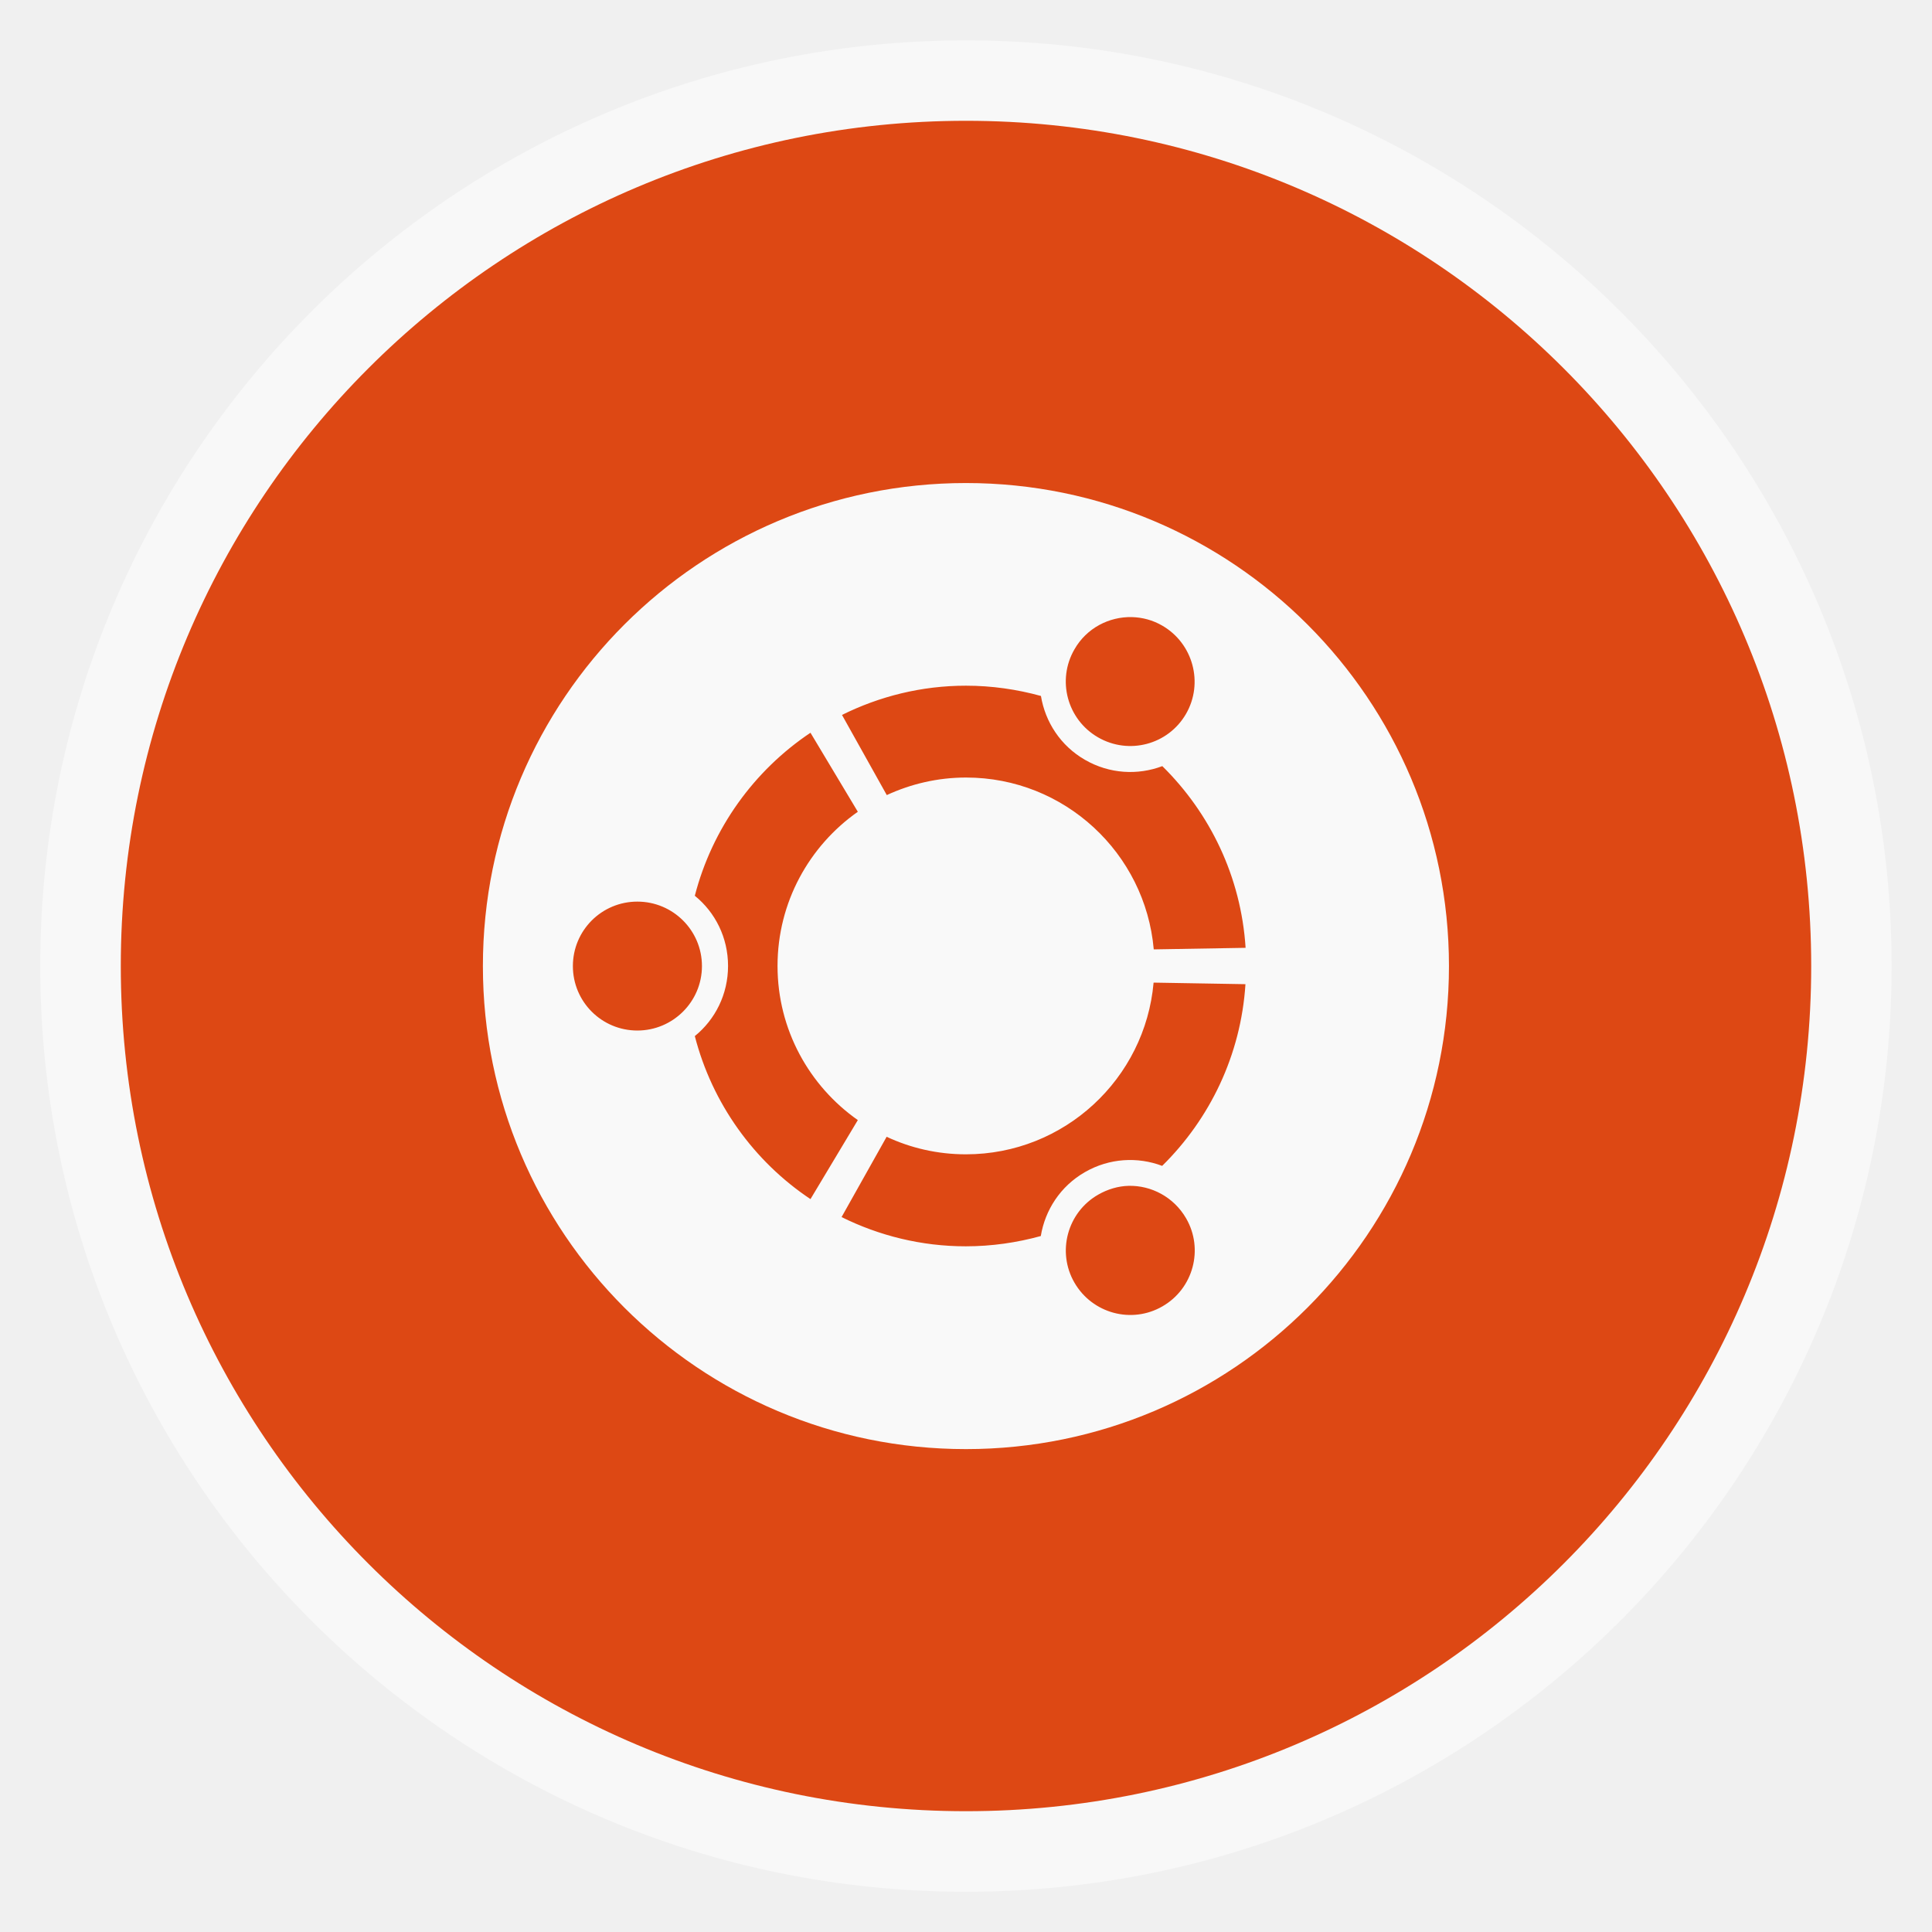
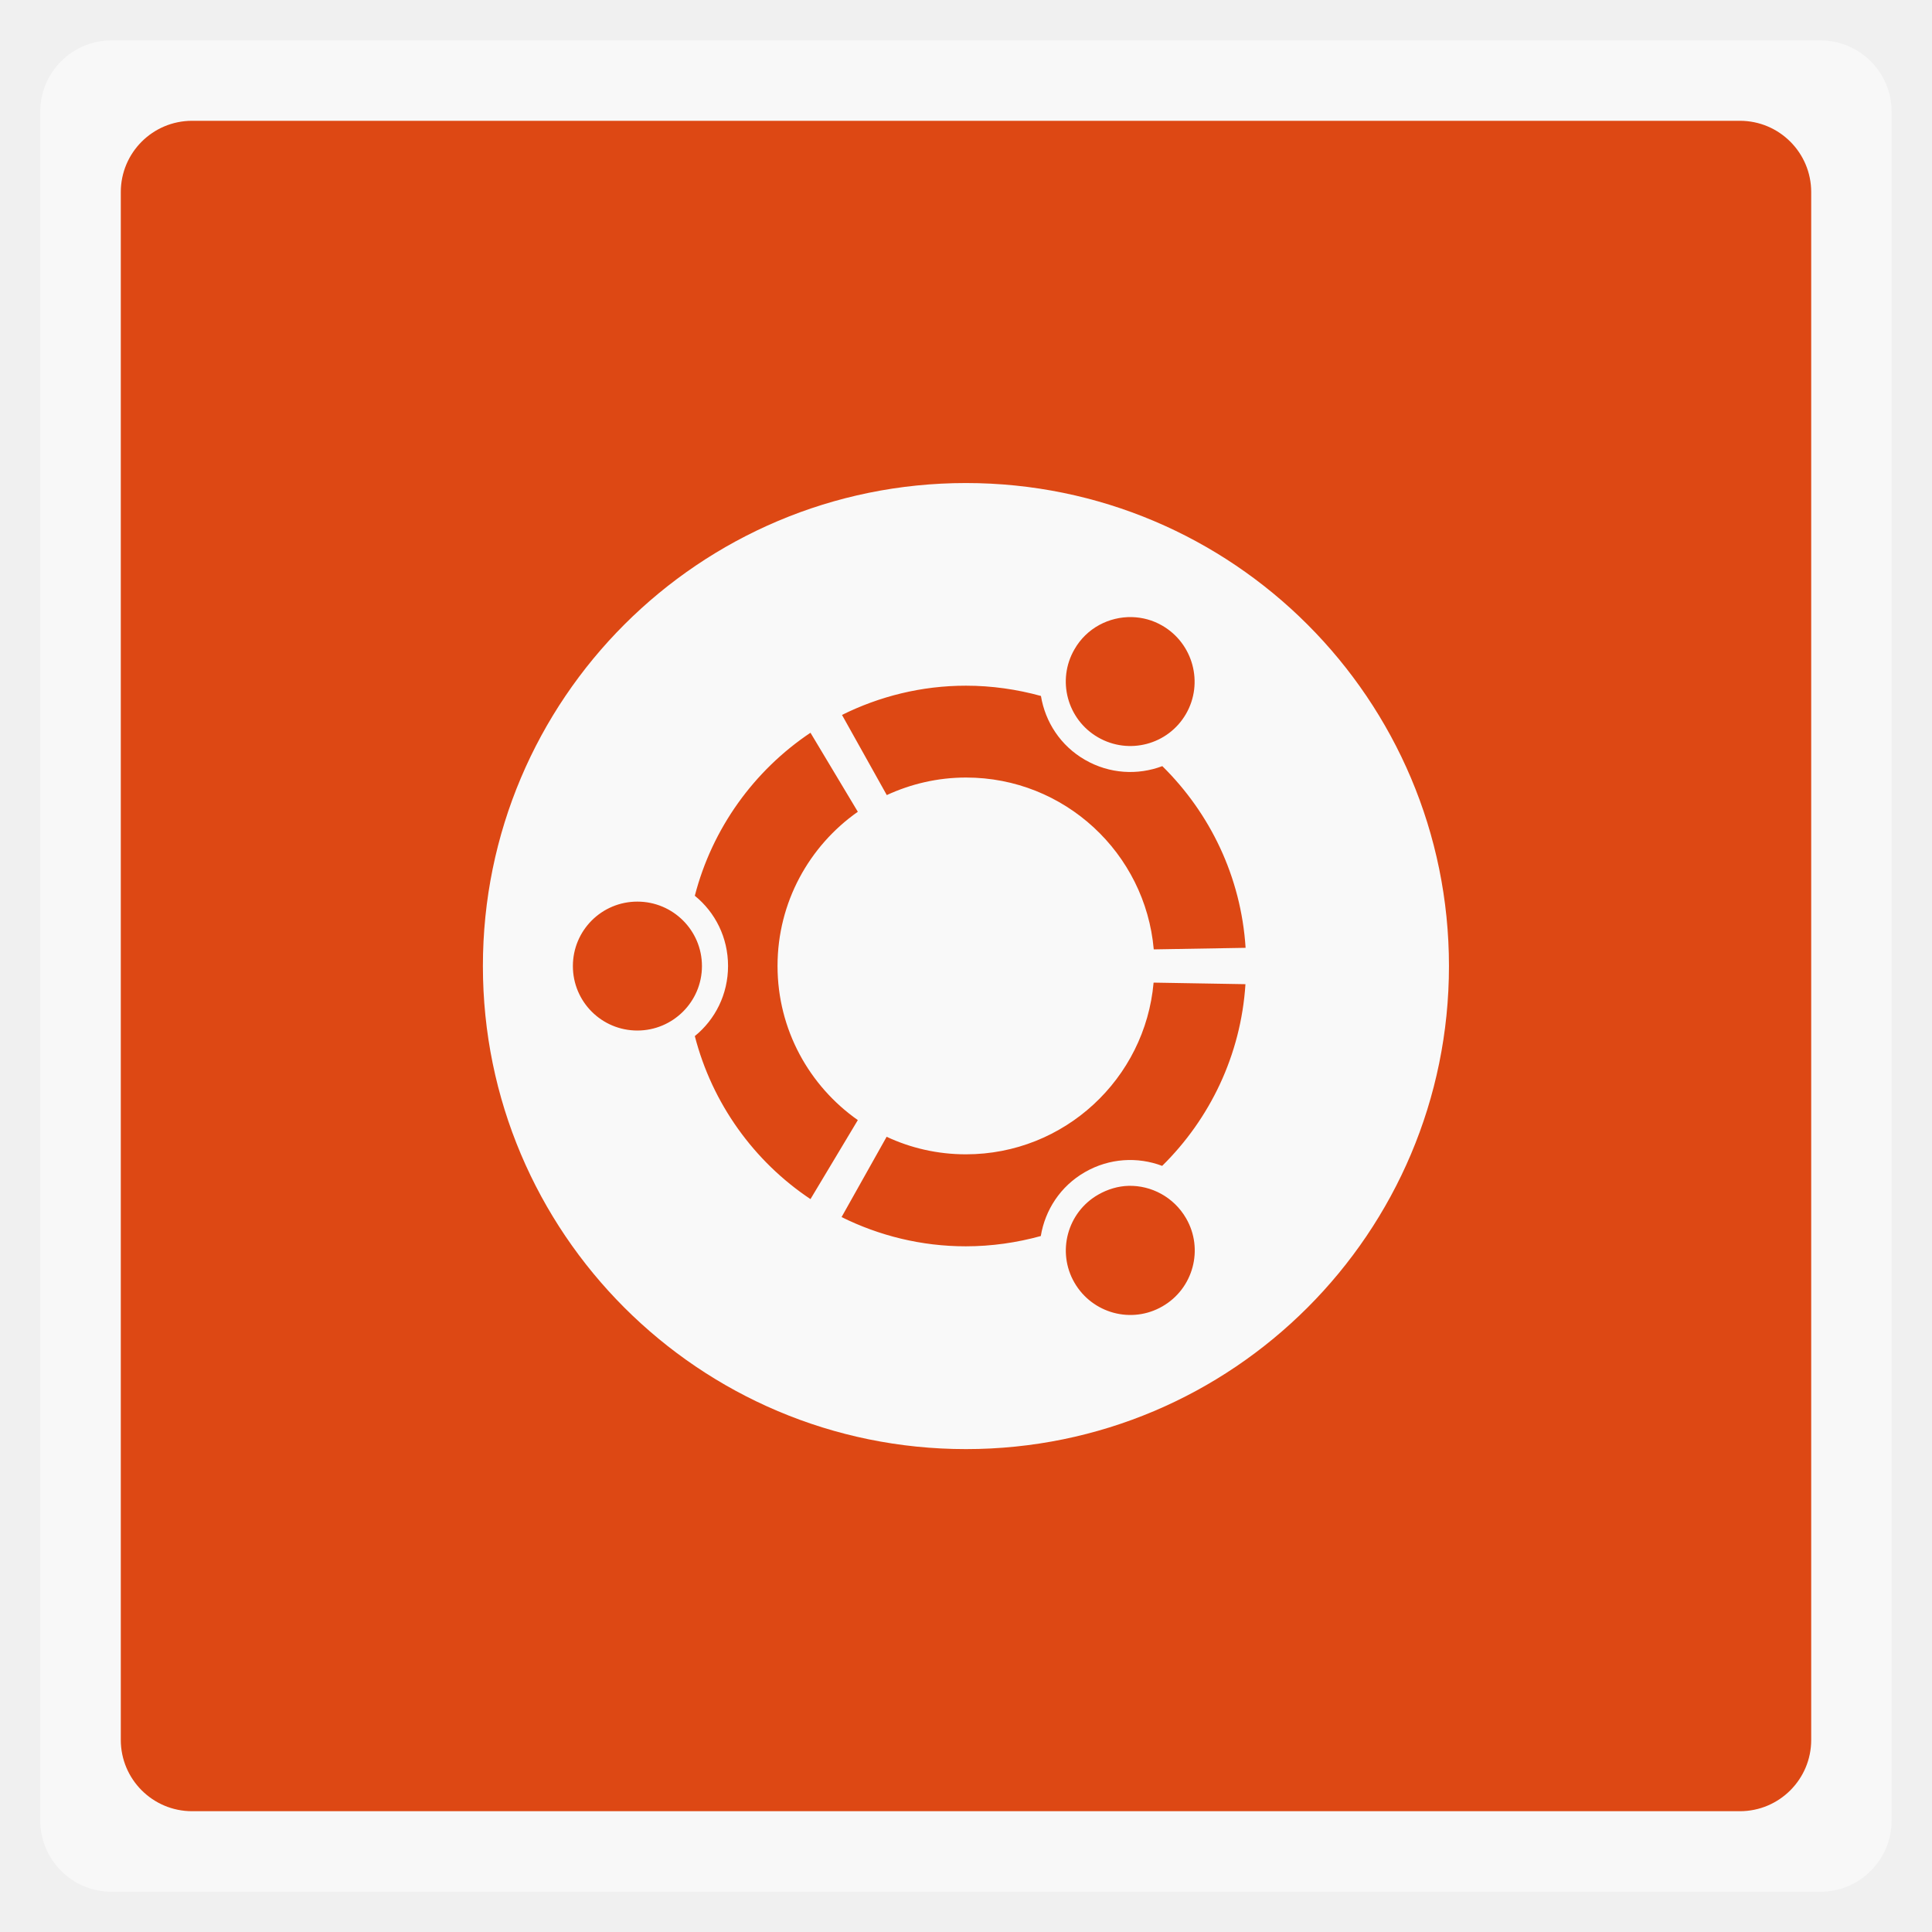
<svg xmlns="http://www.w3.org/2000/svg" xmlns:xlink="http://www.w3.org/1999/xlink" width="48" viewBox="0 0 13.547 13.547" height="48">
  <defs>
    <clipPath>
      <rect height="208.57" y="1580.93" x="-830" width="477.14" fill="#ff0" />
    </clipPath>
    <clipPath>
      <rect height="208.57" y="1580.93" x="-830" width="477.14" fill="#ff0" />
    </clipPath>
    <clipPath>
      <rect height="208.57" y="1580.93" x="-830" width="477.14" fill="#ff0" />
    </clipPath>
    <clipPath>
      <rect height="208.57" y="1580.93" x="-830" width="477.14" fill="#ff0" />
    </clipPath>
    <clipPath>
      <rect transform="matrix(.99975 -.02255 .02255 .99975 0 0)" height="240.87" y="780.64" x="294.93" width="357.87" fill="#f00" />
    </clipPath>
    <clipPath>
      <rect height="195" y="857.54" width="301.43" fill="#fff" />
    </clipPath>
    <clipPath>
      <rect height="208.57" y="1580.93" x="-830" width="477.14" fill="#ff0" />
    </clipPath>
    <clipPath>
      <rect height="30.01" y="977.09" x="276.37" width="79.48" fill="#e20a17" />
    </clipPath>
    <clipPath>
      <rect transform="rotate(20.37582)" height="37.48" y="0.064" x="8.208" width="506.46" fill="#162d50" />
    </clipPath>
    <clipPath>
      <rect transform="rotate(.22918)" height="318.4" y="758.67" x="218.9" width="357.38" fill="#fff" />
    </clipPath>
    <clipPath>
      <rect transform="rotate(.22918)" height="318.4" y="758.67" x="218.9" width="357.38" fill="#fff" />
    </clipPath>
    <clipPath>
      <rect transform="rotate(20.37582)" height="37.48" y="0.064" x="8.208" width="506.46" fill="#162d50" />
    </clipPath>
    <clipPath>
      <rect height="208.57" y="1580.93" x="-830" width="477.14" fill="#ff0" />
    </clipPath>
    <clipPath>
      <rect transform="rotate(.6171)" height="235.88" y="804.24" x="221.39" width="350.46" />
    </clipPath>
    <clipPath>
      <rect transform="rotate(.16206)" height="279.03" y="793.52" x="257.32" width="287.43" fill="#fff" />
    </clipPath>
    <clipPath>
      <rect height="195" y="0.06" width="301.43" fill="#fff" />
    </clipPath>
    <clipPath>
      <rect height="195" y="857.54" width="301.43" fill="#fff" />
    </clipPath>
    <path clip-path="url(#2)" id="0" d="m 699.286,672.932 a 40.714,40.714 0 1 1 -81.429,0 40.714,40.714 0 1 1 81.429,0 z" fill="#4a0" />
    <clipPath>
      <use xlink:href="#0" transform="matrix(4.3233 0 0 4.3233 -2450.68 -2667.55)" />
    </clipPath>
    <clipPath>
      <rect transform="rotate(27.44968)" height="41.39" y="815.74" x="448.12" width="63.987" fill="#fff" />
    </clipPath>
    <clipPath>
      <rect height="195" y="857.54" width="301.43" fill="#fff" />
    </clipPath>
    <clipPath>
      <rect height="208.57" y="1580.93" x="-830" width="477.14" fill="#ff0" />
    </clipPath>
    <clipPath>
      <rect height="208.57" y="1580.93" x="-830" width="477.14" fill="#ff0" />
    </clipPath>
    <clipPath>
      <rect height="208.57" y="1580.93" x="-830" width="477.14" fill="#ff0" />
    </clipPath>
    <clipPath>
      <rect height="208.57" y="1580.93" x="-830" width="477.14" fill="#ff0" />
    </clipPath>
    <clipPath>
      <rect height="208.57" y="1580.93" x="-830" width="477.14" fill="#ff0" />
    </clipPath>
    <clipPath>
      <use xlink:href="#0" />
    </clipPath>
    <clipPath>
      <rect height="208.57" y="1580.93" x="-830" width="477.14" fill="#ff0" />
    </clipPath>
    <path id="1" d="m 699.286,672.932 a 40.714,40.714 0 1 1 -81.429,0 40.714,40.714 0 1 1 81.429,0 z" fill="#4a0" />
    <clipPath id="2">
      <use xlink:href="#1" />
    </clipPath>
    <clipPath>
      <use transform="matrix(4.3233 0 0 4.3233 -2450.68 -2667.55)" xlink:href="#1" />
    </clipPath>
    <linearGradient gradientUnits="userSpaceOnUse" x2="0" y2="40" y1="280" xlink:href="#4" id="3" gradientTransform="matrix(.175 0 0 .175 302.8 216)" />
    <linearGradient id="4">
      <stop stop-color="#151515" />
      <stop stop-color="#222" offset="1" />
    </linearGradient>
    <linearGradient gradientUnits="userSpaceOnUse" x2="0" y2="90" y1="230" xlink:href="#4" id="5" gradientTransform="matrix(.375 0 0 .375 298 16)" />
    <linearGradient gradientUnits="userSpaceOnUse" x2="0" y2="90" y1="230" xlink:href="#4" id="6" gradientTransform="matrix(.25 0 0 .25 300 132)" />
    <clipPath>
      <rect color="#bebebe" height="20" rx="4" y="78" x="434" width="20" />
    </clipPath>
    <clipPath>
      <rect color="#bebebe" height="22" rx="4" y="77" x="433" width="22" />
    </clipPath>
    <clipPath>
      <rect color="#bebebe" height="22" rx="5" y="77" x="433" width="22" />
    </clipPath>
    <clipPath>
      <rect color="#bebebe" height="30" rx="6" y="29" x="433" width="30" />
    </clipPath>
    <clipPath>
      <rect color="#bebebe" fill="url(#6)" transform="matrix(0 -1 1 0 0 0)" height="60" rx="12.5" y="142" x="306" width="60" />
    </clipPath>
    <clipPath>
      <rect color="#bebebe" fill="url(#5)" height="90" rx="18.75" y="31" x="307" width="90" />
    </clipPath>
    <clipPath>
      <rect color="#bebebe" fill="#6d6d6d" opacity="0.2" height="30" rx="4" y="29" x="433" width="30" />
    </clipPath>
    <clipPath>
      <rect color="#bebebe" fill="#6d6d6d" opacity="0.2" height="22" rx="3" y="77" x="433" width="22" />
    </clipPath>
    <clipPath>
      <path d="m 144,70 c -49.706,0 -90,40.294 -90,90 0,49.706 40.294,90 90,90 49.706,0 90,-40.294 90,-90 0,-49.706 -40.294,-90 -90,-90 z m 0,32.188 c 32.033,0 58,25.967 58,58 0,32.033 -25.967,58 -58,58 -32.033,0 -58,-25.967 -58,-58 0,-32.033 25.967,-58 58,-58 z" />
    </clipPath>
    <clipPath>
      <rect color="#bebebe" height="16" rx="3" y="116" x="432" width="16" />
    </clipPath>
    <clipPath>
      <path d="m 145,215 c 33.137,0 60,-26.863 60,-60 0,-33.137 -26.863,-60 -60,-60 -33.137,0 -60,26.863 -60,60 0,12.507 3.829,24.106 10.375,33.719 L 89,211 111.281,204.625 C 120.894,211.172 132.493,215 145,215 z" />
    </clipPath>
    <clipPath>
      <path d="m 152,204 a 8,8 0 1 1 -16,0 8,8 0 1 1 16,0 z" />
    </clipPath>
    <clipPath>
      <path d="m 98.031,23.191 c -41.492,1.052 -74.844,35.068 -74.844,76.812 0,42.407 34.406,76.812 76.812,76.812 42.407,0 76.812,-34.406 76.812,-76.812 0,-42.407 -34.406,-76.812 -76.812,-76.812 -0.663,0 -1.31,-0.017 -1.969,0 z M 100,50.66 c 27.245,0 49.344,22.099 49.344,49.344 -1e-5,27.245 -22.099,49.344 -49.344,49.344 -27.245,-1e-5 -49.344,-22.099 -49.344,-49.344 0,-27.245 22.099,-49.344 49.344,-49.344 z" />
    </clipPath>
    <clipPath>
      <rect color="#bebebe" fill="#6d6d6d" opacity="0.2" height="16" rx="2" y="116" x="432" width="16" />
    </clipPath>
    <clipPath>
      <rect color="#bebebe" fill="#986767" height="240" rx="50" y="36" x="24" width="240" />
    </clipPath>
    <clipPath>
      <rect color="#bebebe" fill="url(#3)" transform="rotate(90)" height="42" rx="9" y="223" x="307" width="42" />
    </clipPath>
  </defs>
-   <rect height="12.982" rx="6.491" y="0.283" x="0.282" width="12.982" opacity="0.5" fill="#ffffff" fill-rule="evenodd" />
-   <rect height="11.853" rx="5.927" y="0.847" x="0.847" width="11.853" fill="#dd4814" fill-rule="evenodd" />
+   <rect height="12.982" rx="0.5" y="0.283" x="0.282" width="12.982" opacity="0.5" fill="#ffffff" fill-rule="evenodd" />
+   <rect height="11.853" rx="0.5" y="0.847" x="0.847" width="11.853" fill="#dd4814" fill-rule="evenodd" />
  <path d="m 6.773,3.387 c -1.87,0 -3.387,1.516 -3.387,3.387 0,1.87 1.516,3.387 3.387,3.387 1.87,0 3.387,-1.516 3.387,-3.387 0,-1.87 -1.516,-3.387 -3.387,-3.387 z m 1.164,0.94 c 0.073,0.002 0.146,0.021 0.213,0.06 0.216,0.125 0.291,0.403 0.166,0.619 -0.125,0.216 -0.401,0.289 -0.617,0.164 C 7.483,5.045 7.409,4.769 7.534,4.553 7.619,4.404 7.777,4.323 7.938,4.327 z M 6.773,4.808 c 0.182,0 0.359,0.026 0.526,0.072 0.03,0.182 0.137,0.349 0.309,0.448 0.172,0.099 0.37,0.109 0.542,0.044 0.334,0.329 0.552,0.775 0.584,1.274 l -0.644,0.011 c -0.059,-0.675 -0.626,-1.205 -1.316,-1.205 -0.199,0 -0.387,0.045 -0.556,0.123 L 5.904,5.013 C 6.166,4.883 6.461,4.808 6.773,4.808 z m -1.09,0.33 0.332,0.554 c -0.34,0.239 -0.563,0.634 -0.563,1.081 0,0.447 0.223,0.842 0.563,1.081 l -0.332,0.554 c -0.396,-0.264 -0.689,-0.67 -0.811,-1.143 0.143,-0.116 0.233,-0.293 0.233,-0.492 0,-0.199 -0.09,-0.376 -0.233,-0.492 0.122,-0.473 0.416,-0.879 0.811,-1.143 z m -1.214,1.184 c 0.25,0 0.453,0.202 0.453,0.452 0,0.25 -0.204,0.452 -0.453,0.452 -0.25,0 -0.452,-0.202 -0.452,-0.452 0,-0.25 0.202,-0.452 0.452,-0.452 z m 3.62,0.568 0.644,0.011 c -0.032,0.498 -0.25,0.945 -0.584,1.274 -0.172,-0.065 -0.37,-0.055 -0.542,0.044 -0.172,0.099 -0.279,0.266 -0.309,0.448 -0.167,0.046 -0.344,0.072 -0.526,0.072 -0.313,0 -0.609,-0.075 -0.871,-0.205 l 0.316,-0.563 c 0.169,0.079 0.357,0.123 0.556,0.123 0.69,0 1.257,-0.53 1.316,-1.205 z m -0.176,1.425 c 0.16,-0.004 0.318,0.079 0.404,0.228 0.125,0.216 0.05,0.493 -0.166,0.617 -0.216,0.125 -0.492,0.05 -0.617,-0.166 -0.125,-0.216 -0.05,-0.493 0.166,-0.617 0.068,-0.039 0.141,-0.06 0.213,-0.062 z" fill="#f9f9f9" />
</svg>
